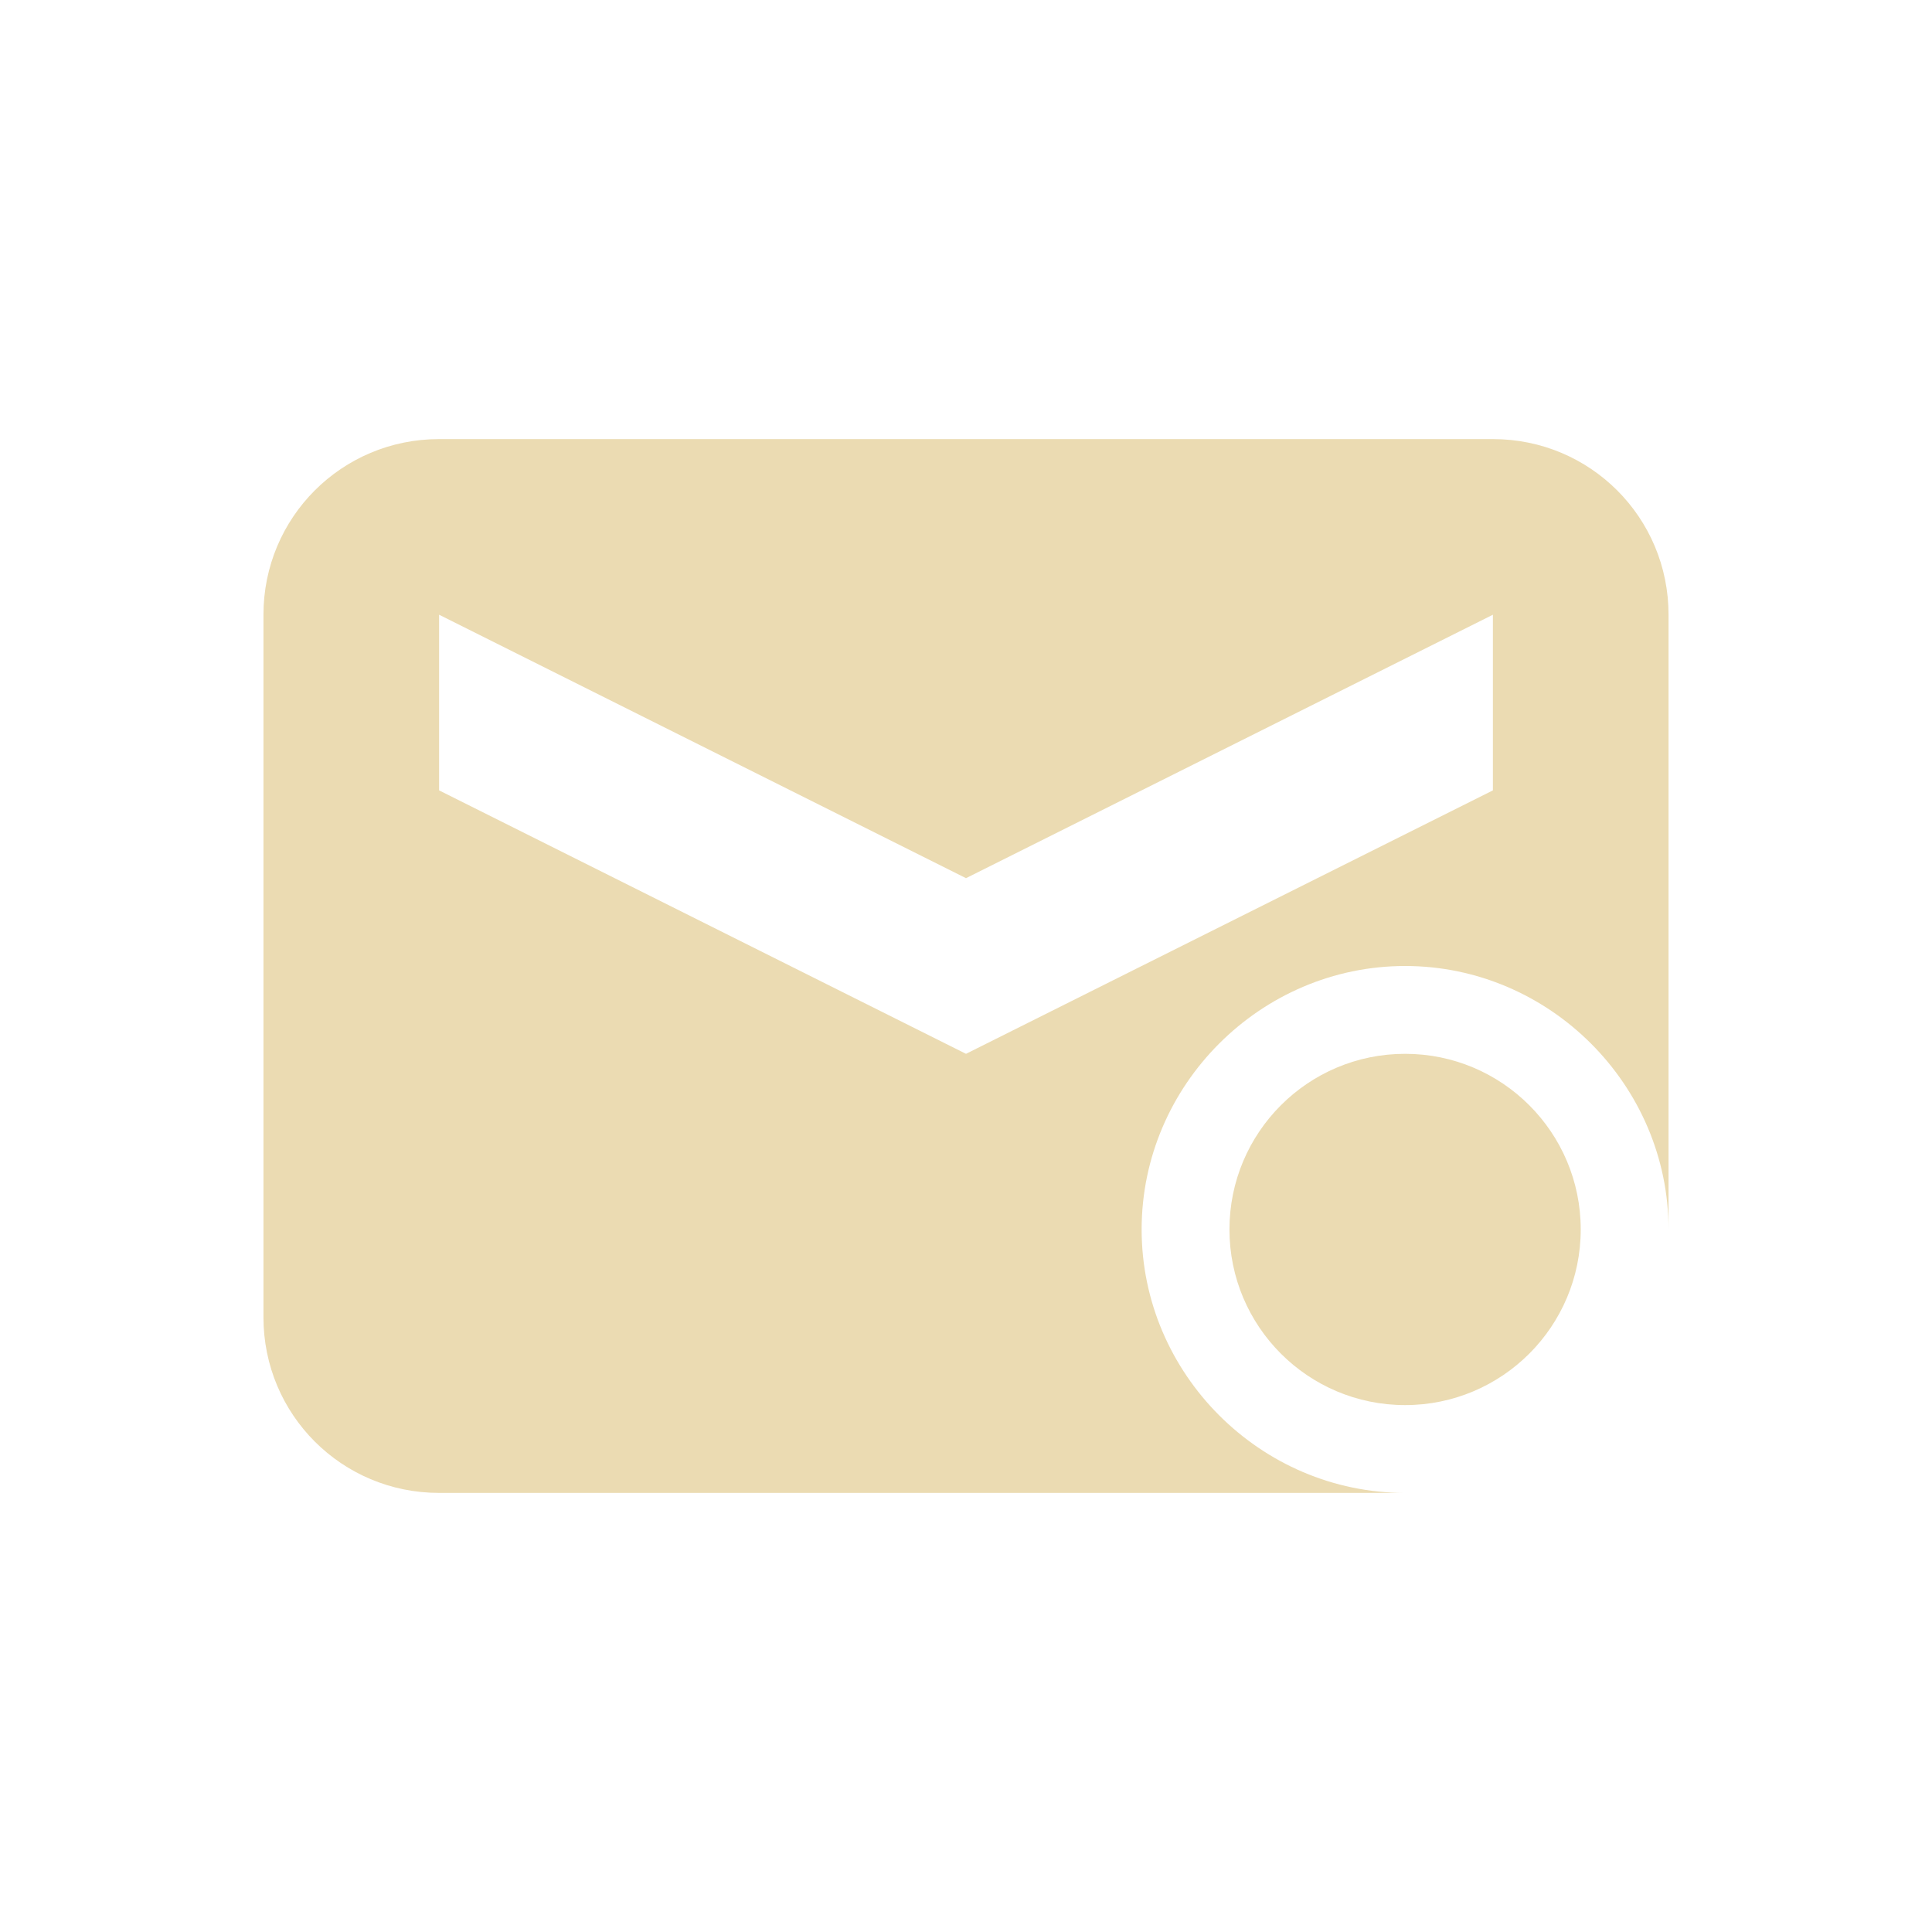
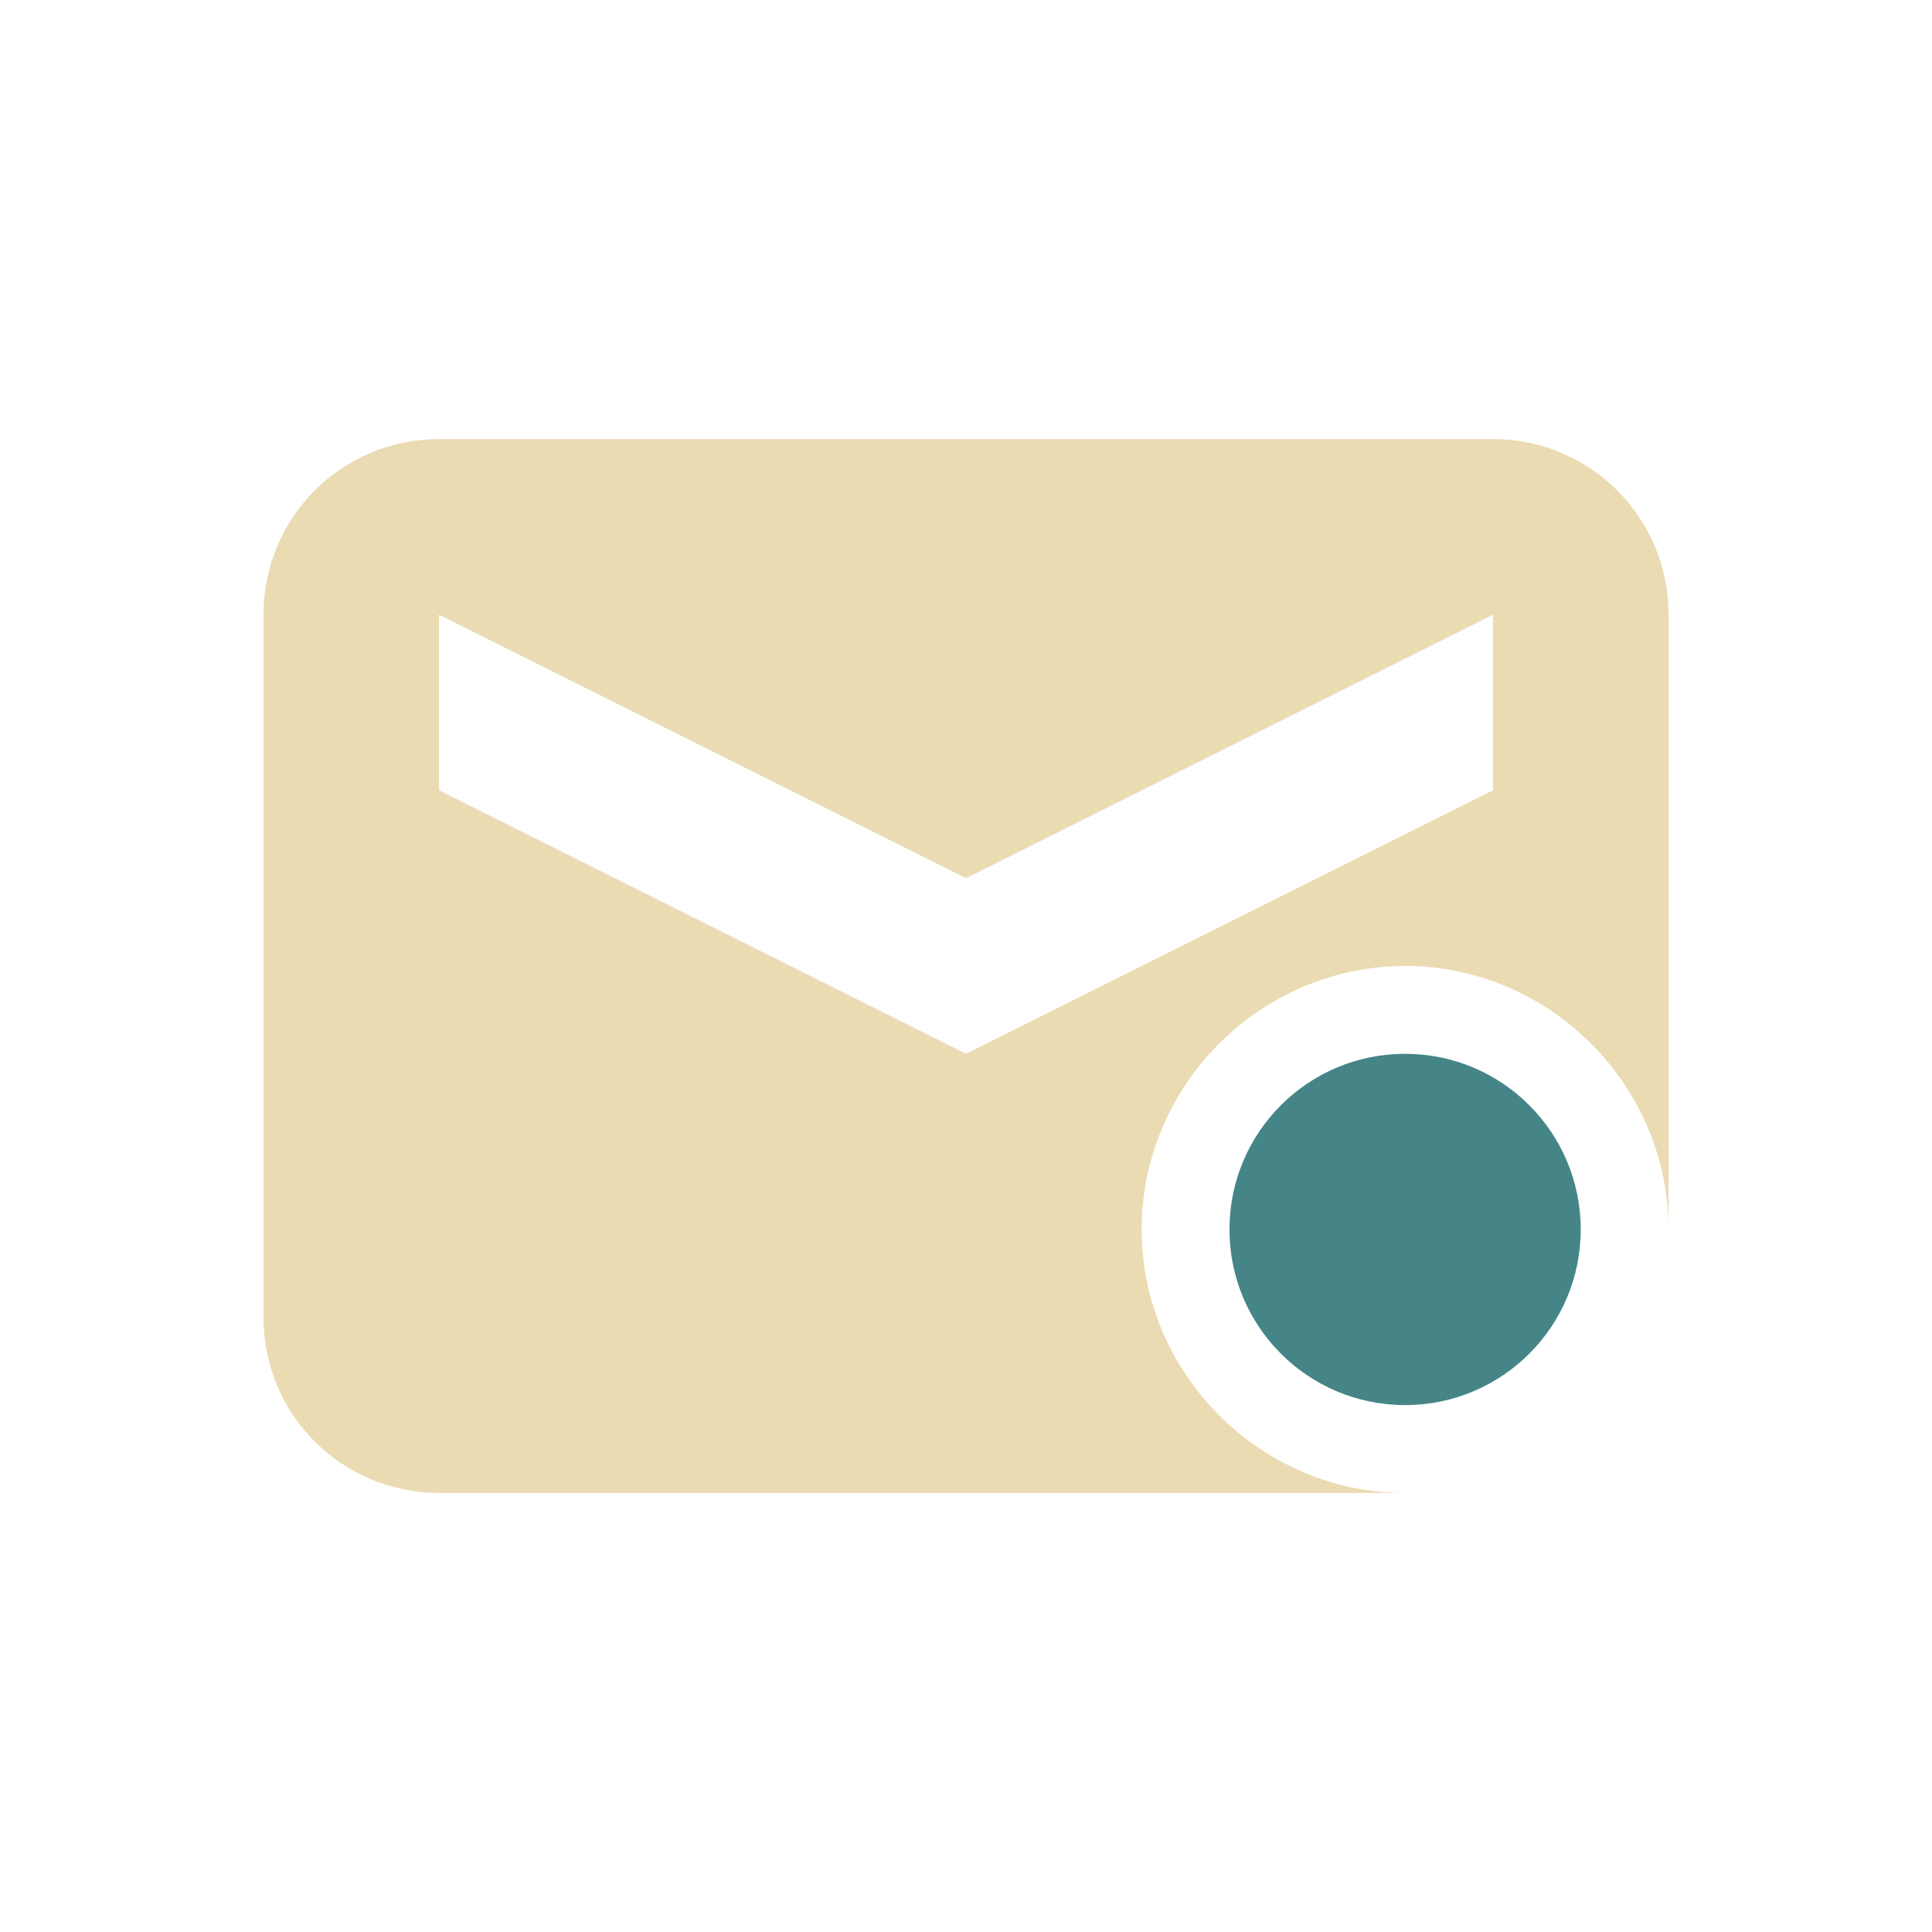
- <svg xmlns="http://www.w3.org/2000/svg" width="22" height="22" viewBox="0 0 22 22">
+ <svg xmlns="http://www.w3.org/2000/svg" width="22" height="22" version="1.1" viewBox="0 0 22 22">
  <defs>
-     <style id="current-color-scheme" type="text/css">
-    .ColorScheme-Text { color:#ebdbb2; } .ColorScheme-Highlight { color:#458588; }
-   </style>
+     <style type="text/css">.ColorScheme-Text { color:#ebdbb2; } .ColorScheme-Highlight { color:#458588; }</style>
  </defs>
-   <path style="fill:currentColor" class="ColorScheme-Text" d="M 2 2 C 0.892 2 0 2.892 0 4 L 0 12 C 0 13.108 0.892 14 2 14 L 13 14 C 11.355 14 10 12.645 10 11 C 10 9.355 11.355 8 13 8 C 14.645 8 16 9.355 16 11 L 16 4 C 16 2.892 15.108 2 14 2 L 2 2 z M 2 4 L 8 7 L 14 4 L 14 6 L 8 9 L 2 6 L 2 4 z M 13 9 A 2 2 0 0 0 11 11 A 2 2 0 0 0 13 13 A 2 2 0 0 0 15 11 A 2 2 0 0 0 13 9 z" transform="translate(3 3)" />
+   <path class="ColorScheme-Text" d="m5 5c-1.108 0-2 0.892-2 2v8c0 1.108 0.892 2 2 2h11c-1.645 0-3-1.355-3-3s1.355-3 3-3 3 1.355 3 3v-7c0-1.108-0.892-2-2-2zm0 2 6 3 6-3v2l-6 3-6-3z" fill="currentColor" />
+   <path class="ColorScheme-Highlight" d="m16 12c-1.105 0-2 0.895-2 2 0 1.105 0.895 2 2 2s2-0.895 2-2c0-1.105-0.895-2-2-2z" fill="currentColor" />
</svg>
